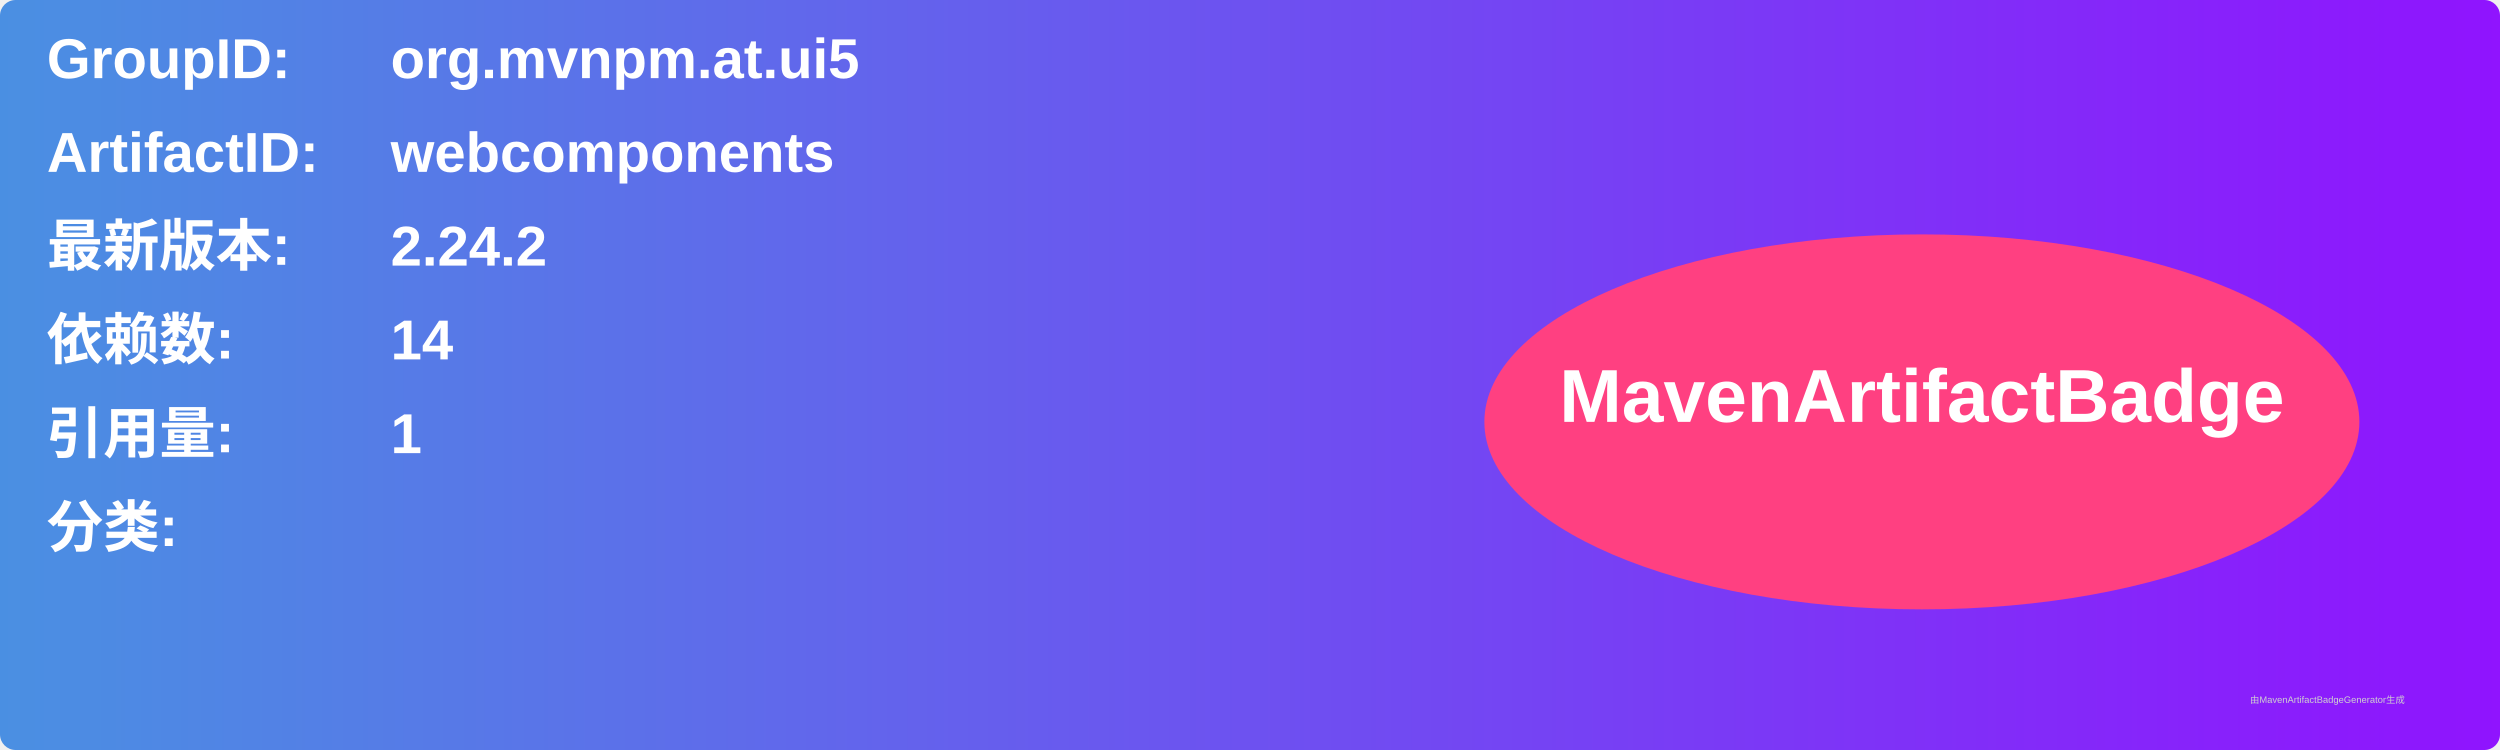
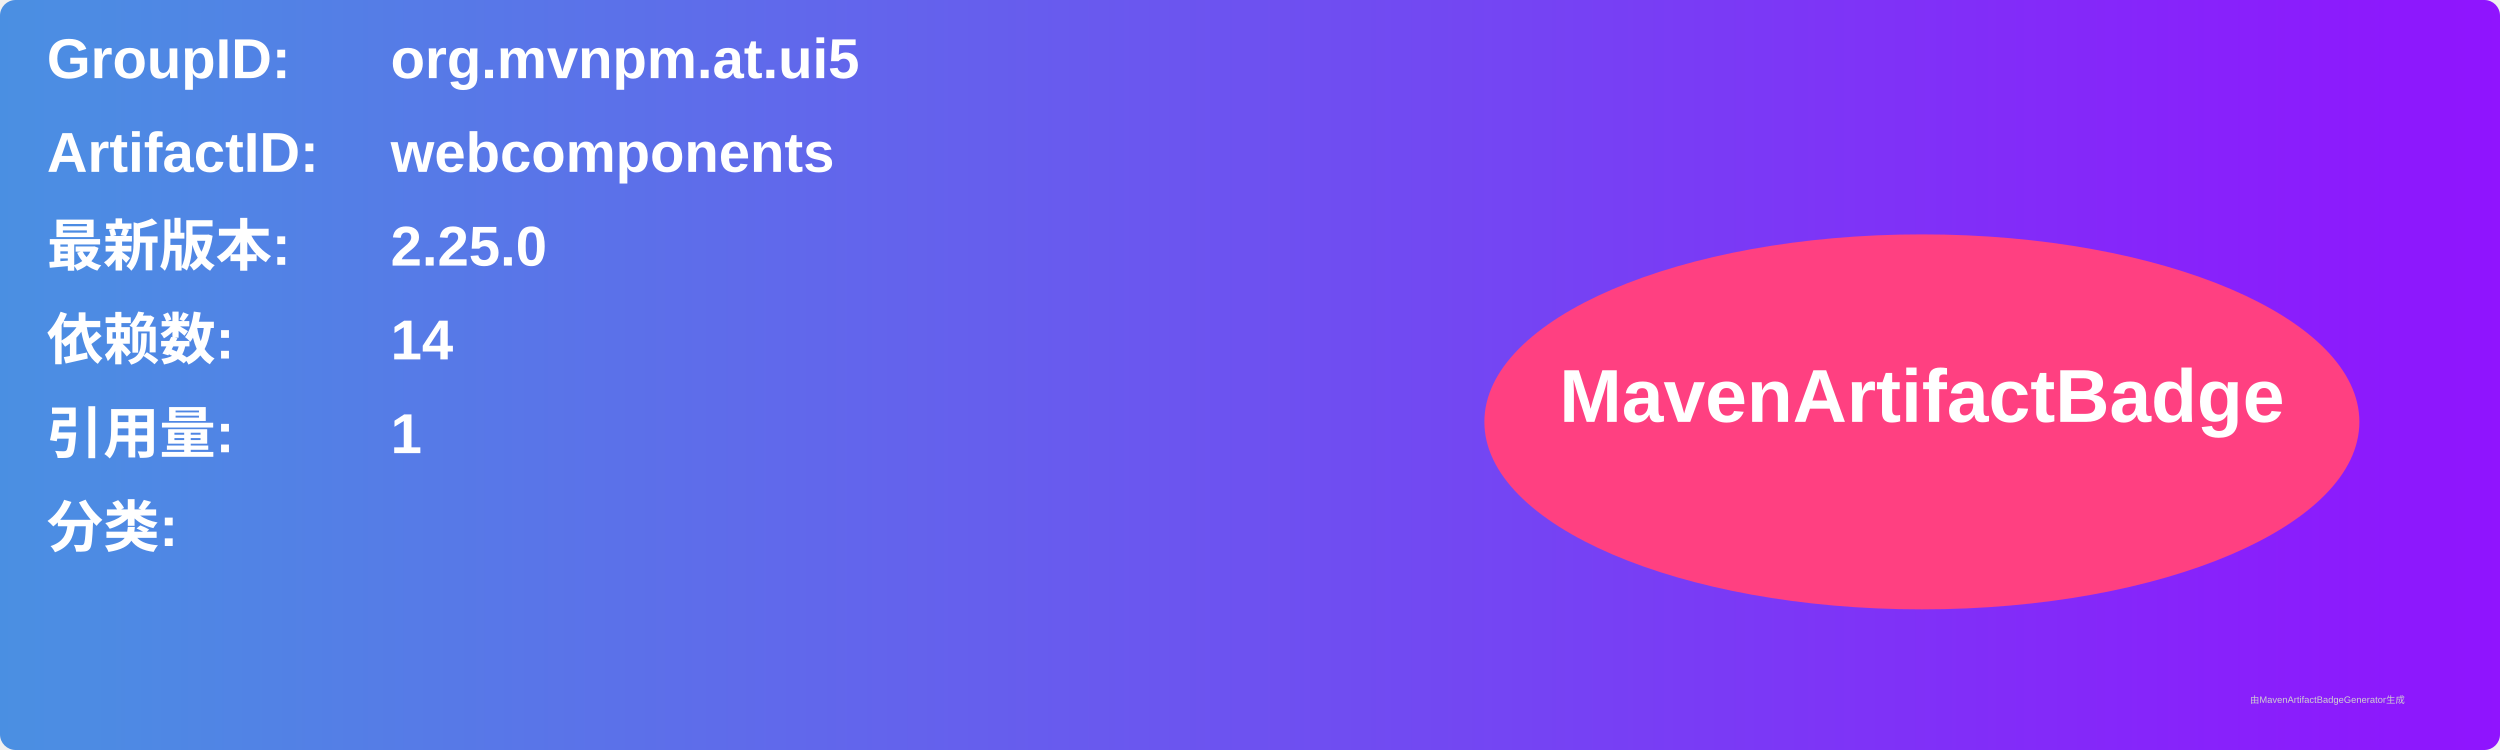
<svg xmlns="http://www.w3.org/2000/svg" width="800" height="240" viewBox="0 0 800 240">
  <linearGradient id="grad" x1="0%" y1="0%" x2="100%" y2="0%">
    <stop offset="0%" stop-color="#4a90e2" />
    <stop offset="100%" stop-color="#9013fe" />
  </linearGradient>
  <rect width="100%" height="100%" rx="5" ry="5" fill="url(#grad)" />
  <g transform="translate(15, 15)">
    <text x="0" y="10" font-family="Arial" font-size="18" fill="white" font-weight="bold" width="260">GroupID:</text>
    <text x="110" y="10" font-family="Arial" font-size="18" fill="white" font-weight="bold" width="460">org.mvnpm.at.ui5</text>
    <text x="0" y="40" font-family="Arial" font-size="18" fill="white" font-weight="bold" width="260">ArtifactID:</text>
    <text x="110" y="40" font-family="Arial" font-size="18" fill="white" font-weight="bold" width="460">webcomponents</text>
    <text x="0" y="70" font-family="Arial" font-size="18" fill="white" font-weight="bold">最新版本:</text>
    <text x="110" y="70" font-family="Arial" font-size="18" fill="white" font-weight="bold">
-       <tspan font-weight="bold">2.24.2</tspan>
+       <tspan font-weight="bold">2.25.0</tspan>
    </text>
    <text x="0" y="100" font-family="Arial" font-size="18" fill="white" font-weight="bold">依赖数: </text>
    <text x="110" y="100" font-family="Arial" font-size="18" fill="white">
      <tspan font-weight="bold">14</tspan>
    </text>
    <text x="0" y="130" font-family="Arial" font-size="18" fill="white" font-weight="bold">引用量: </text>
    <text x="110" y="130" font-family="Arial" font-size="18" fill="white">
      <tspan font-weight="bold">1</tspan>
    </text>
    <text x="0" y="160" font-family="Arial" font-size="18" fill="white" font-weight="bold">分类:</text>
    <text x="10" y="190" font-family="Arial" font-size="10" fill="white">
      <tspan font-weight="bold" />
    </text>
    <ellipse cx="600" cy="120" rx="140" ry="60" fill="#ff4081" />
    <text x="600" y="120" text-anchor="middle" font-family="Arial" font-size="24" fill="white" font-weight="bold">MavenArtifactBadge</text>
  </g>
  <text x="720" y="225" font-family="Arial" font-size="3" fill="#d0d0d0">由MavenArtifactBadgeGenerator生成</text>
</svg>
